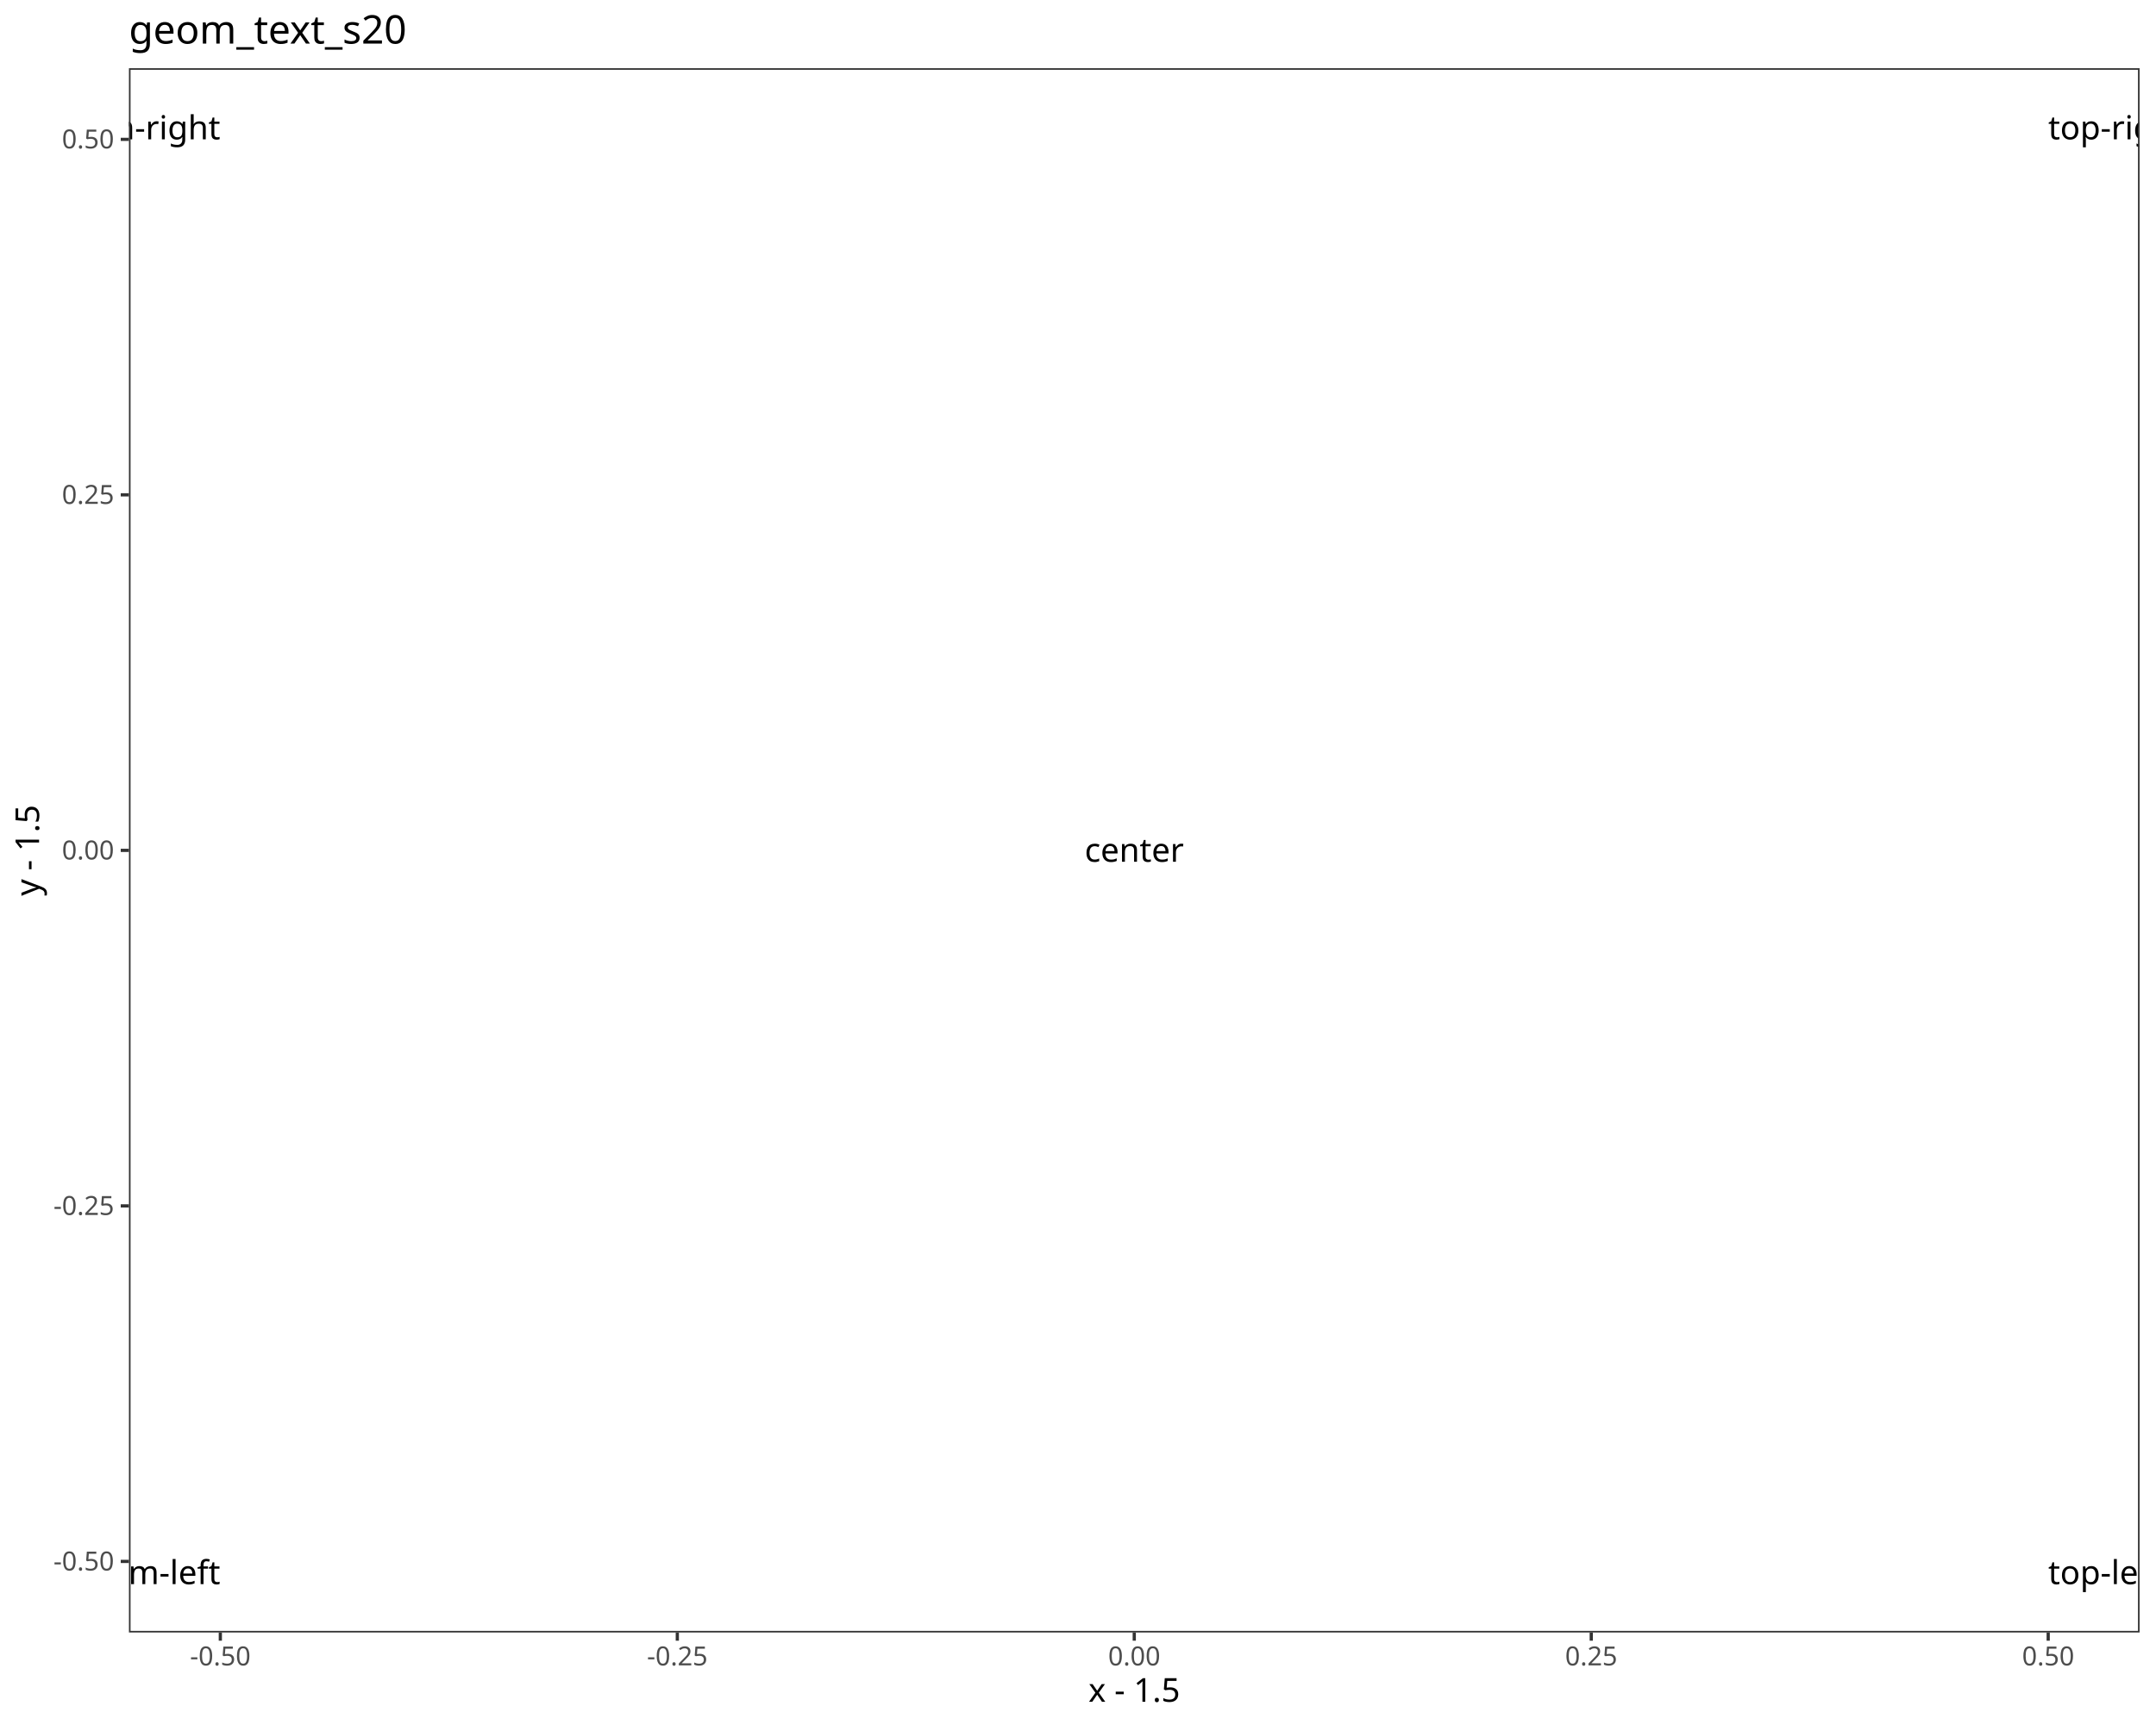
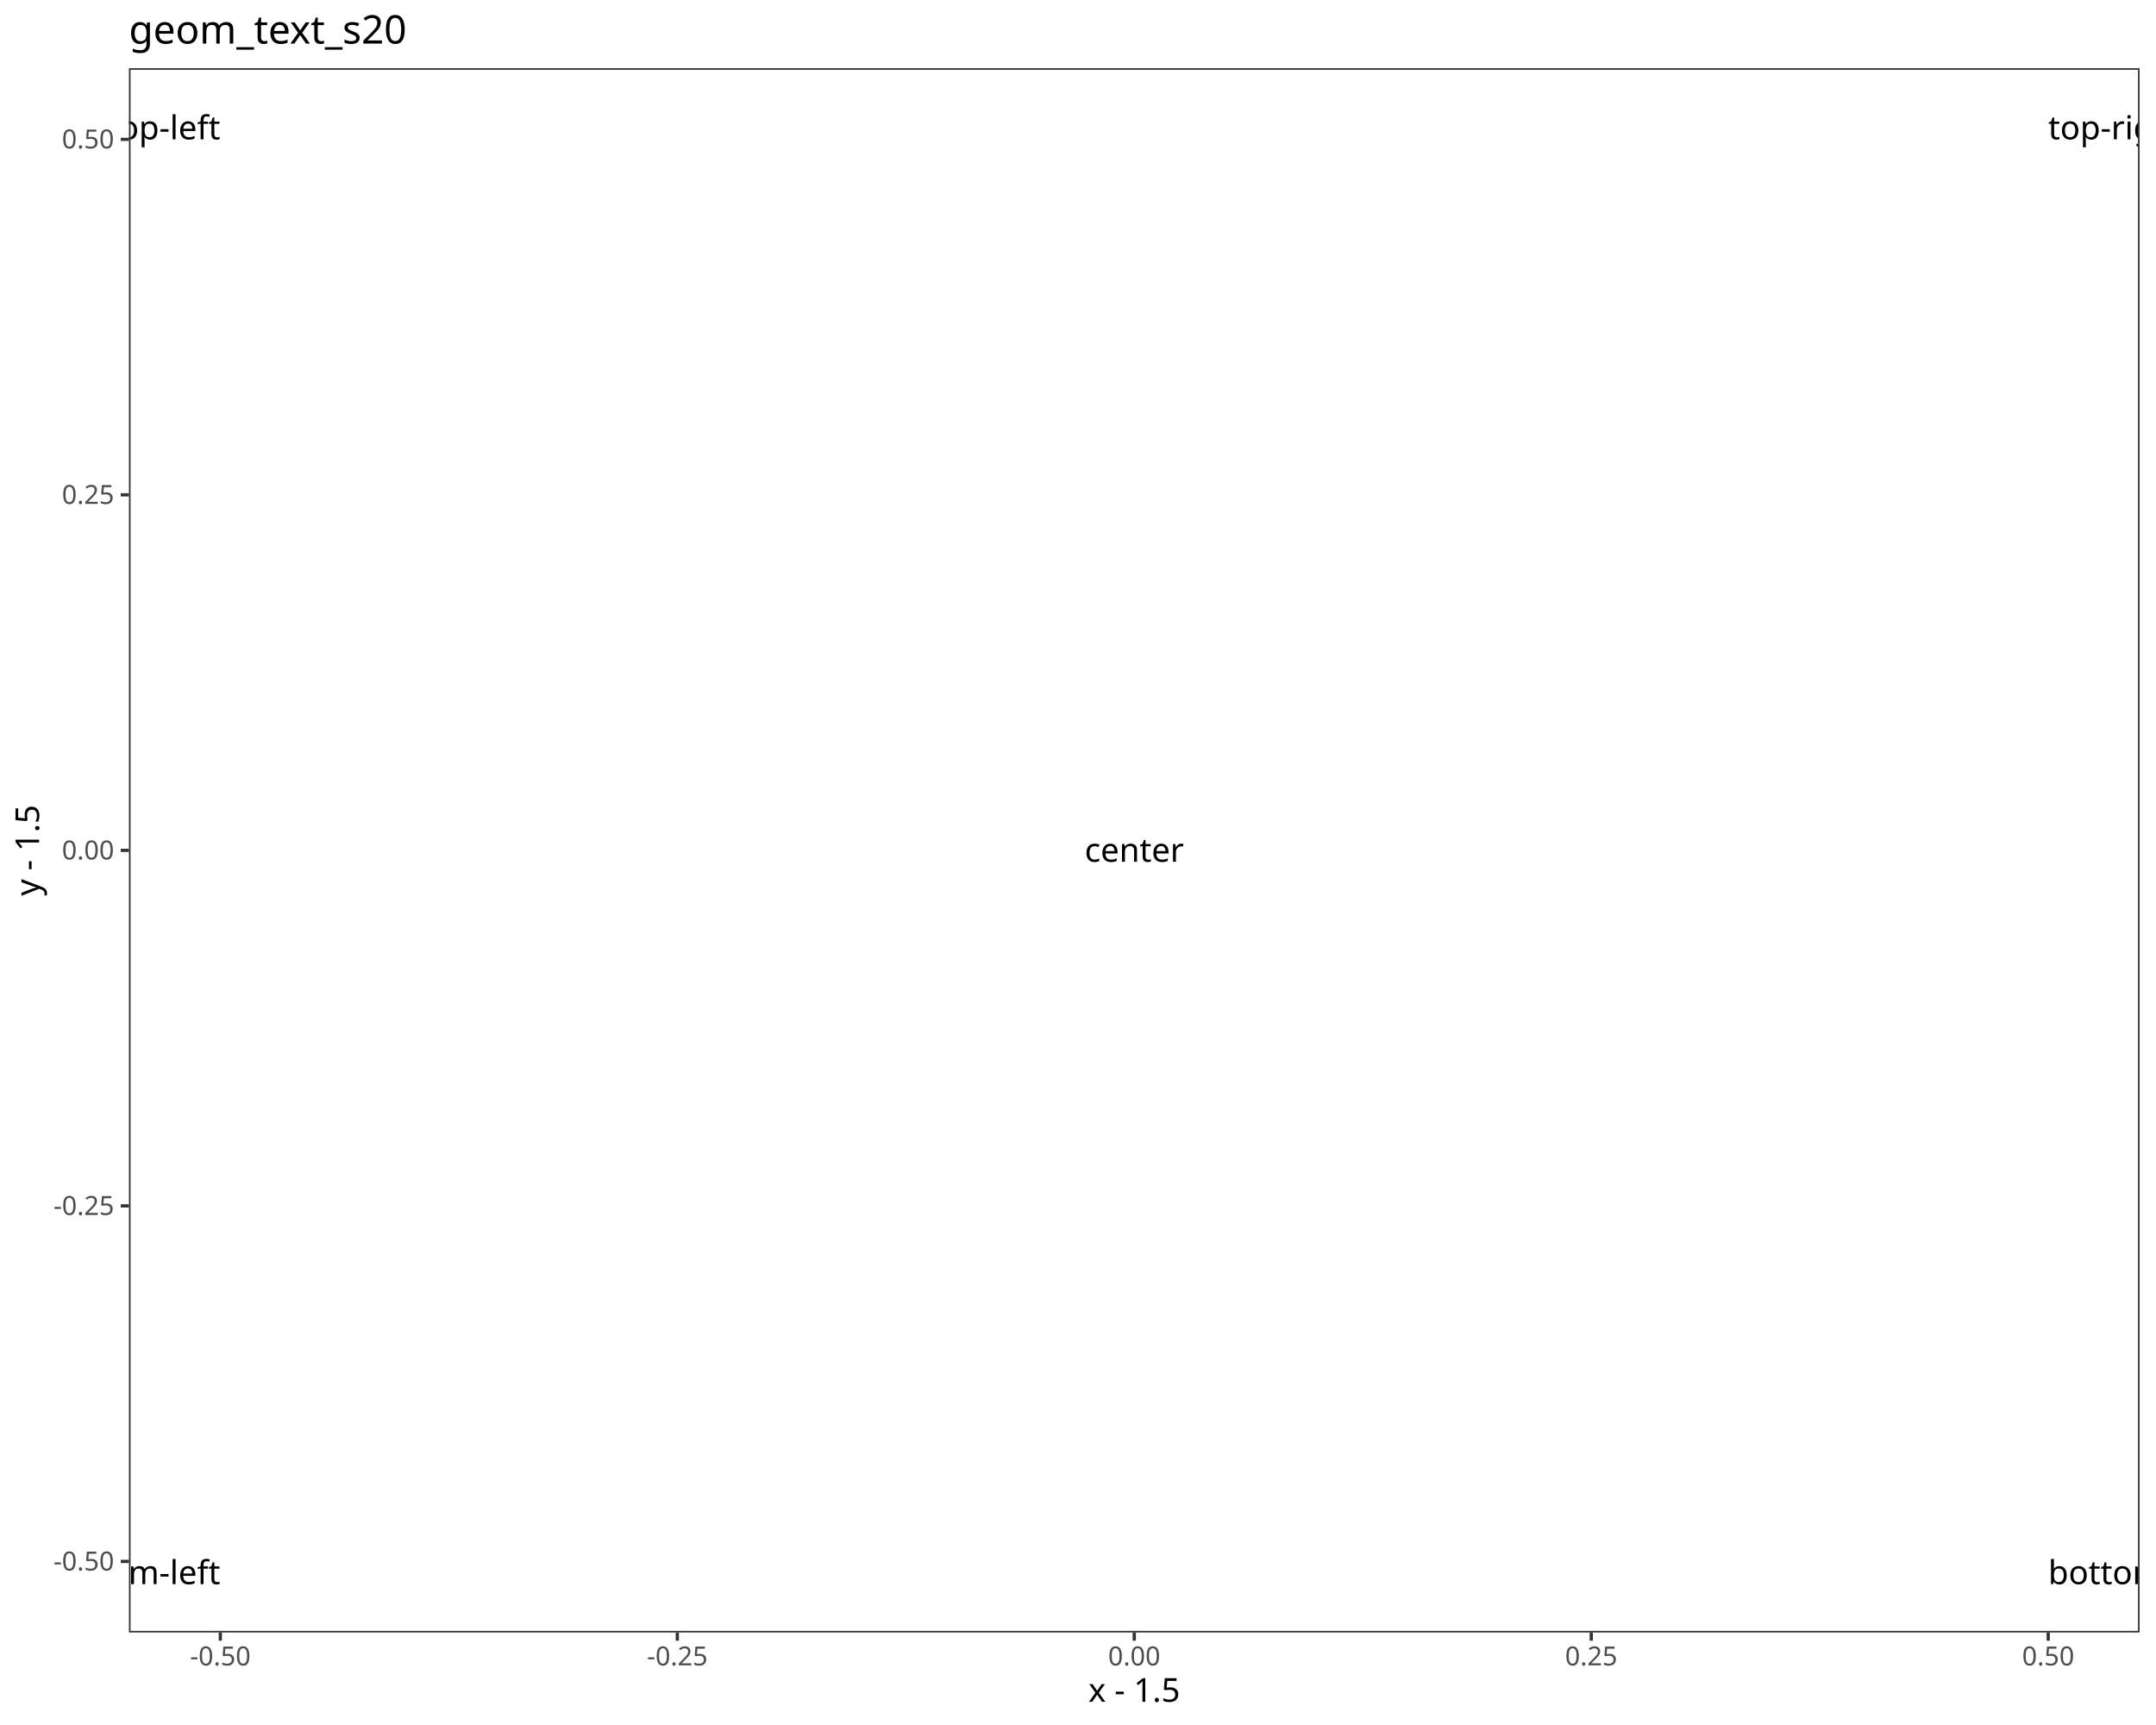
<svg xmlns="http://www.w3.org/2000/svg" class="svglite" data-engine-version="2.0" width="720.00pt" height="576.00pt" viewBox="0 0 720.00 576.00">
  <defs>
    <style type="text/css">
    .svglite line, .svglite polyline, .svglite polygon, .svglite path, .svglite rect, .svglite circle {
      fill: none;
      stroke: #000000;
      stroke-linecap: round;
      stroke-linejoin: round;
      stroke-miterlimit: 10.00;
    }
  </style>
  </defs>
  <rect width="100%" height="100%" style="stroke: none; fill: #FFFFFF;" />
  <defs>
    <clipPath id="cpMC4wMHw3MjAuMDB8MC4wMHw1NzYuMDA=">
      <rect x="0.00" y="0.00" width="720.00" height="576.00" />
    </clipPath>
  </defs>
  <g clip-path="url(#cpMC4wMHw3MjAuMDB8MC4wMHw1NzYuMDA=)">
    <rect x="0.00" y="0.00" width="720.00" height="576.00" style="stroke-width: 1.07; stroke: #FFFFFF; fill: #FFFFFF;" />
  </g>
  <defs>
    <clipPath id="cpNDMuMDZ8NzE0LjUyfDIyLjc4fDU0NS4xMQ==">
      <rect x="43.06" y="22.78" width="671.46" height="522.33" />
    </clipPath>
  </defs>
  <g clip-path="url(#cpNDMuMDZ8NzE0LjUyfDIyLjc4fDU0NS4xMQ==)">
    <rect x="43.06" y="22.78" width="671.46" height="522.33" style="stroke-width: 1.07; stroke: none; fill: #FFFFFF;" />
    <text x="73.58" y="528.97" text-anchor="end" style="font-size: 11.04px; font-family: sans;" textLength="52.16px" lengthAdjust="spacingAndGlyphs">bottom-left</text>
-     <text x="73.58" y="46.53" text-anchor="end" style="font-size: 11.04px; font-family: sans;" textLength="58.91px" lengthAdjust="spacingAndGlyphs">bottom-right</text>
-     <text x="684.00" y="528.97" style="font-size: 11.04px; font-family: sans;" textLength="33.75px" lengthAdjust="spacingAndGlyphs">top-left</text>
+     <text x="73.58" y="46.53" text-anchor="end" style="font-size: 11.04px; font-family: sans;" textLength="33.75px" lengthAdjust="spacingAndGlyphs">top-left</text>
+     <text x="684.00" y="528.97" style="font-size: 11.04px; font-family: sans;" textLength="58.91px" lengthAdjust="spacingAndGlyphs">bottom-right</text>
    <text x="684.00" y="46.53" style="font-size: 11.04px; font-family: sans;" textLength="40.50px" lengthAdjust="spacingAndGlyphs">top-right</text>
    <text x="378.79" y="287.75" text-anchor="middle" style="font-size: 11.04px; font-family: sans;" textLength="30.69px" lengthAdjust="spacingAndGlyphs">center</text>
    <rect x="43.06" y="22.78" width="671.46" height="522.33" style="stroke-width: 1.07; stroke: #333333;" />
  </g>
  <g clip-path="url(#cpMC4wMHw3MjAuMDB8MC4wMHw1NzYuMDA=)">
    <text x="38.13" y="524.40" text-anchor="end" style="font-size: 8.80px; fill: #4D4D4D; font-family: sans;" textLength="20.06px" lengthAdjust="spacingAndGlyphs">-0.50</text>
    <text x="38.13" y="405.69" text-anchor="end" style="font-size: 8.80px; fill: #4D4D4D; font-family: sans;" textLength="20.06px" lengthAdjust="spacingAndGlyphs">-0.25</text>
    <text x="38.13" y="286.98" text-anchor="end" style="font-size: 8.80px; fill: #4D4D4D; font-family: sans;" textLength="17.13px" lengthAdjust="spacingAndGlyphs">0.00</text>
    <text x="38.13" y="168.26" text-anchor="end" style="font-size: 8.80px; fill: #4D4D4D; font-family: sans;" textLength="17.13px" lengthAdjust="spacingAndGlyphs">0.25</text>
    <text x="38.13" y="49.55" text-anchor="end" style="font-size: 8.80px; fill: #4D4D4D; font-family: sans;" textLength="17.13px" lengthAdjust="spacingAndGlyphs">0.50</text>
    <polyline points="40.32,521.37 43.06,521.37 " style="stroke-width: 1.07; stroke: #333333; stroke-linecap: butt;" />
    <polyline points="40.32,402.66 43.06,402.66 " style="stroke-width: 1.07; stroke: #333333; stroke-linecap: butt;" />
    <polyline points="40.32,283.95 43.06,283.95 " style="stroke-width: 1.07; stroke: #333333; stroke-linecap: butt;" />
    <polyline points="40.32,165.24 43.06,165.24 " style="stroke-width: 1.07; stroke: #333333; stroke-linecap: butt;" />
    <polyline points="40.32,46.53 43.06,46.53 " style="stroke-width: 1.07; stroke: #333333; stroke-linecap: butt;" />
    <polyline points="73.58,547.85 73.58,545.11 " style="stroke-width: 1.07; stroke: #333333; stroke-linecap: butt;" />
    <polyline points="226.19,547.85 226.19,545.11 " style="stroke-width: 1.07; stroke: #333333; stroke-linecap: butt;" />
    <polyline points="378.79,547.85 378.79,545.11 " style="stroke-width: 1.07; stroke: #333333; stroke-linecap: butt;" />
    <polyline points="531.40,547.85 531.40,545.11 " style="stroke-width: 1.07; stroke: #333333; stroke-linecap: butt;" />
    <polyline points="684.00,547.85 684.00,545.11 " style="stroke-width: 1.07; stroke: #333333; stroke-linecap: butt;" />
    <text x="73.58" y="556.10" text-anchor="middle" style="font-size: 8.80px; fill: #4D4D4D; font-family: sans;" textLength="20.06px" lengthAdjust="spacingAndGlyphs">-0.50</text>
    <text x="226.19" y="556.10" text-anchor="middle" style="font-size: 8.80px; fill: #4D4D4D; font-family: sans;" textLength="20.06px" lengthAdjust="spacingAndGlyphs">-0.25</text>
    <text x="378.79" y="556.10" text-anchor="middle" style="font-size: 8.80px; fill: #4D4D4D; font-family: sans;" textLength="17.13px" lengthAdjust="spacingAndGlyphs">0.00</text>
    <text x="531.40" y="556.10" text-anchor="middle" style="font-size: 8.80px; fill: #4D4D4D; font-family: sans;" textLength="17.13px" lengthAdjust="spacingAndGlyphs">0.25</text>
    <text x="684.00" y="556.10" text-anchor="middle" style="font-size: 8.80px; fill: #4D4D4D; font-family: sans;" textLength="17.13px" lengthAdjust="spacingAndGlyphs">0.50</text>
    <text x="378.79" y="568.24" text-anchor="middle" style="font-size: 11.00px; font-family: sans;" textLength="30.57px" lengthAdjust="spacingAndGlyphs">x - 1.5</text>
    <text transform="translate(13.05,283.95) rotate(-90)" text-anchor="middle" style="font-size: 11.00px; font-family: sans;" textLength="30.57px" lengthAdjust="spacingAndGlyphs">y - 1.5</text>
    <text x="43.06" y="14.56" style="font-size: 13.20px; font-family: sans;" textLength="90.28px" lengthAdjust="spacingAndGlyphs">geom_text_s20</text>
  </g>
</svg>
